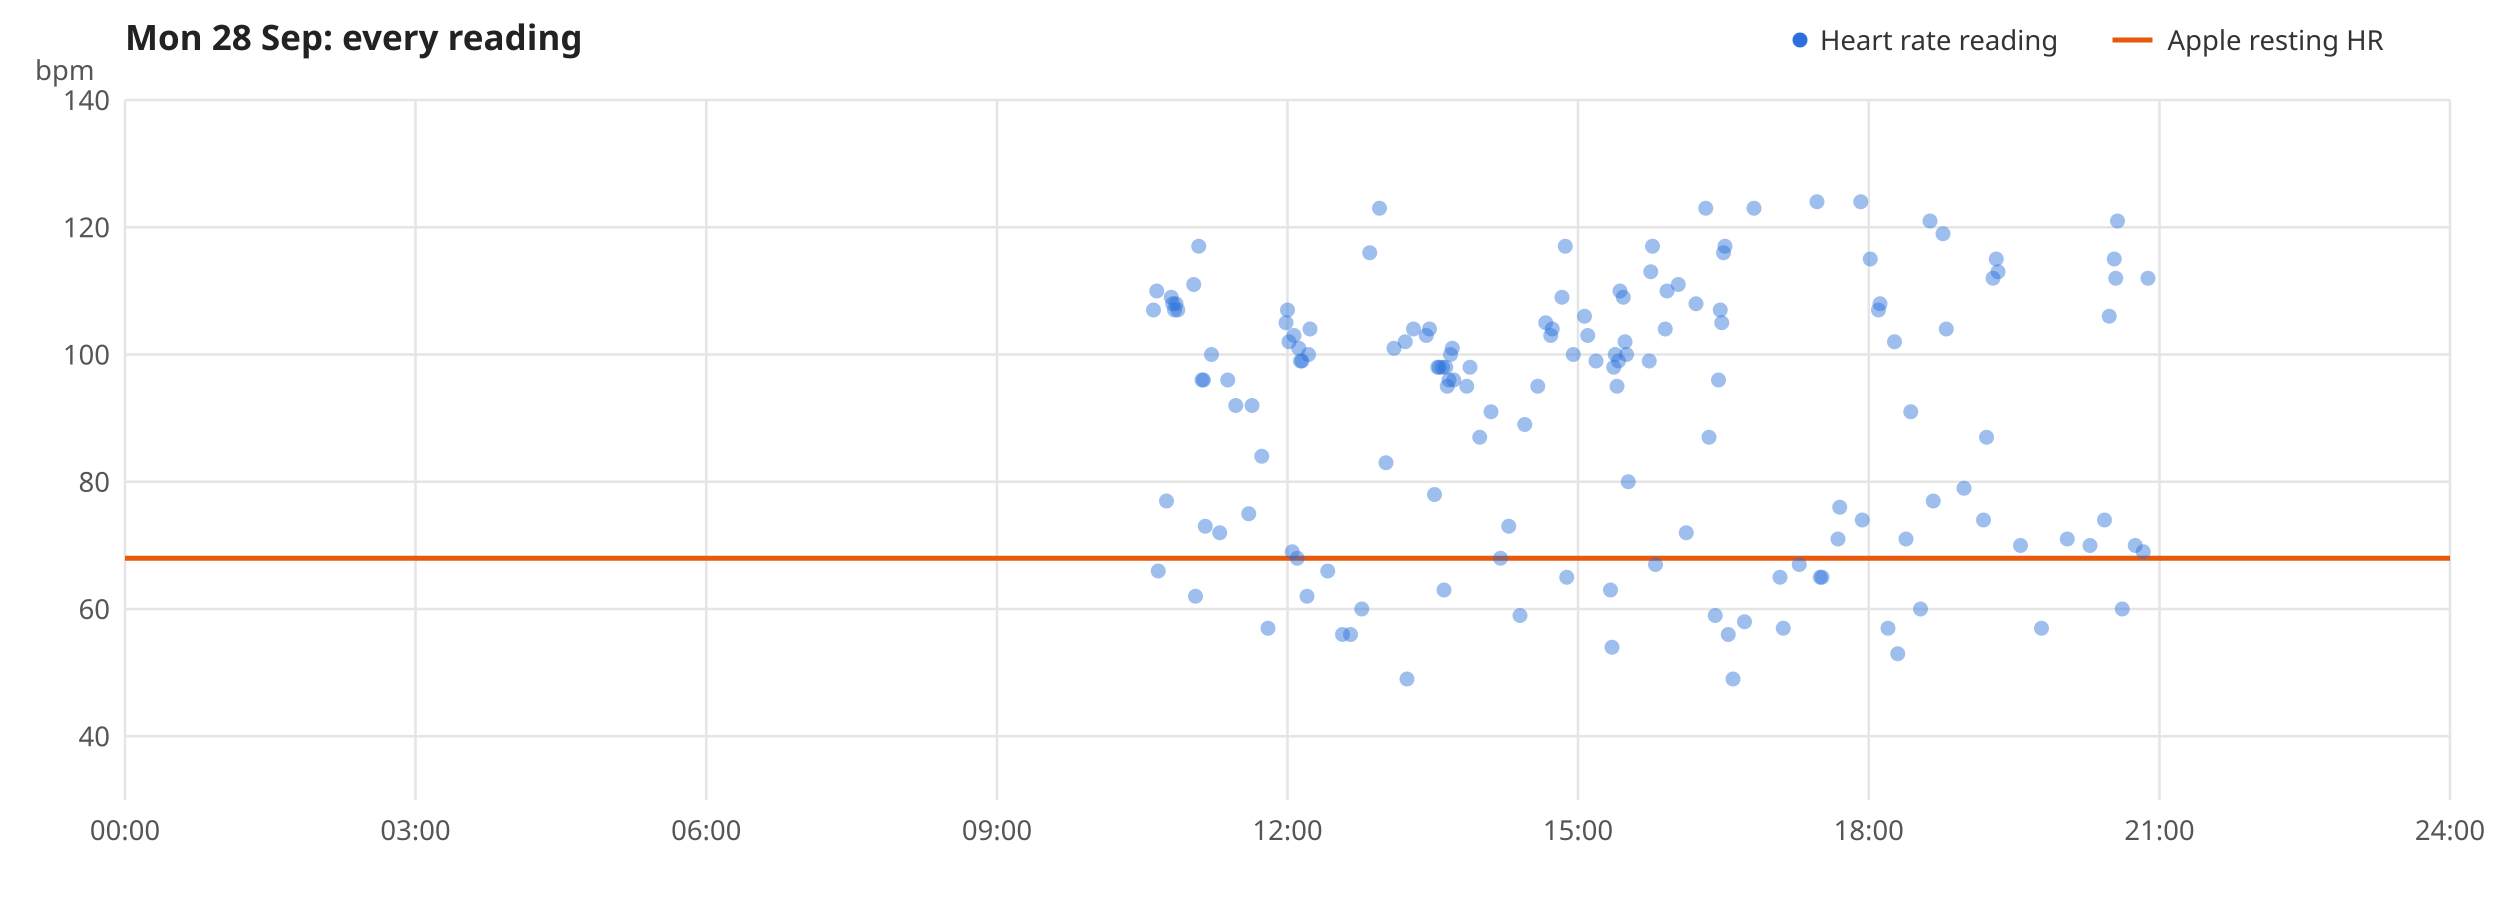
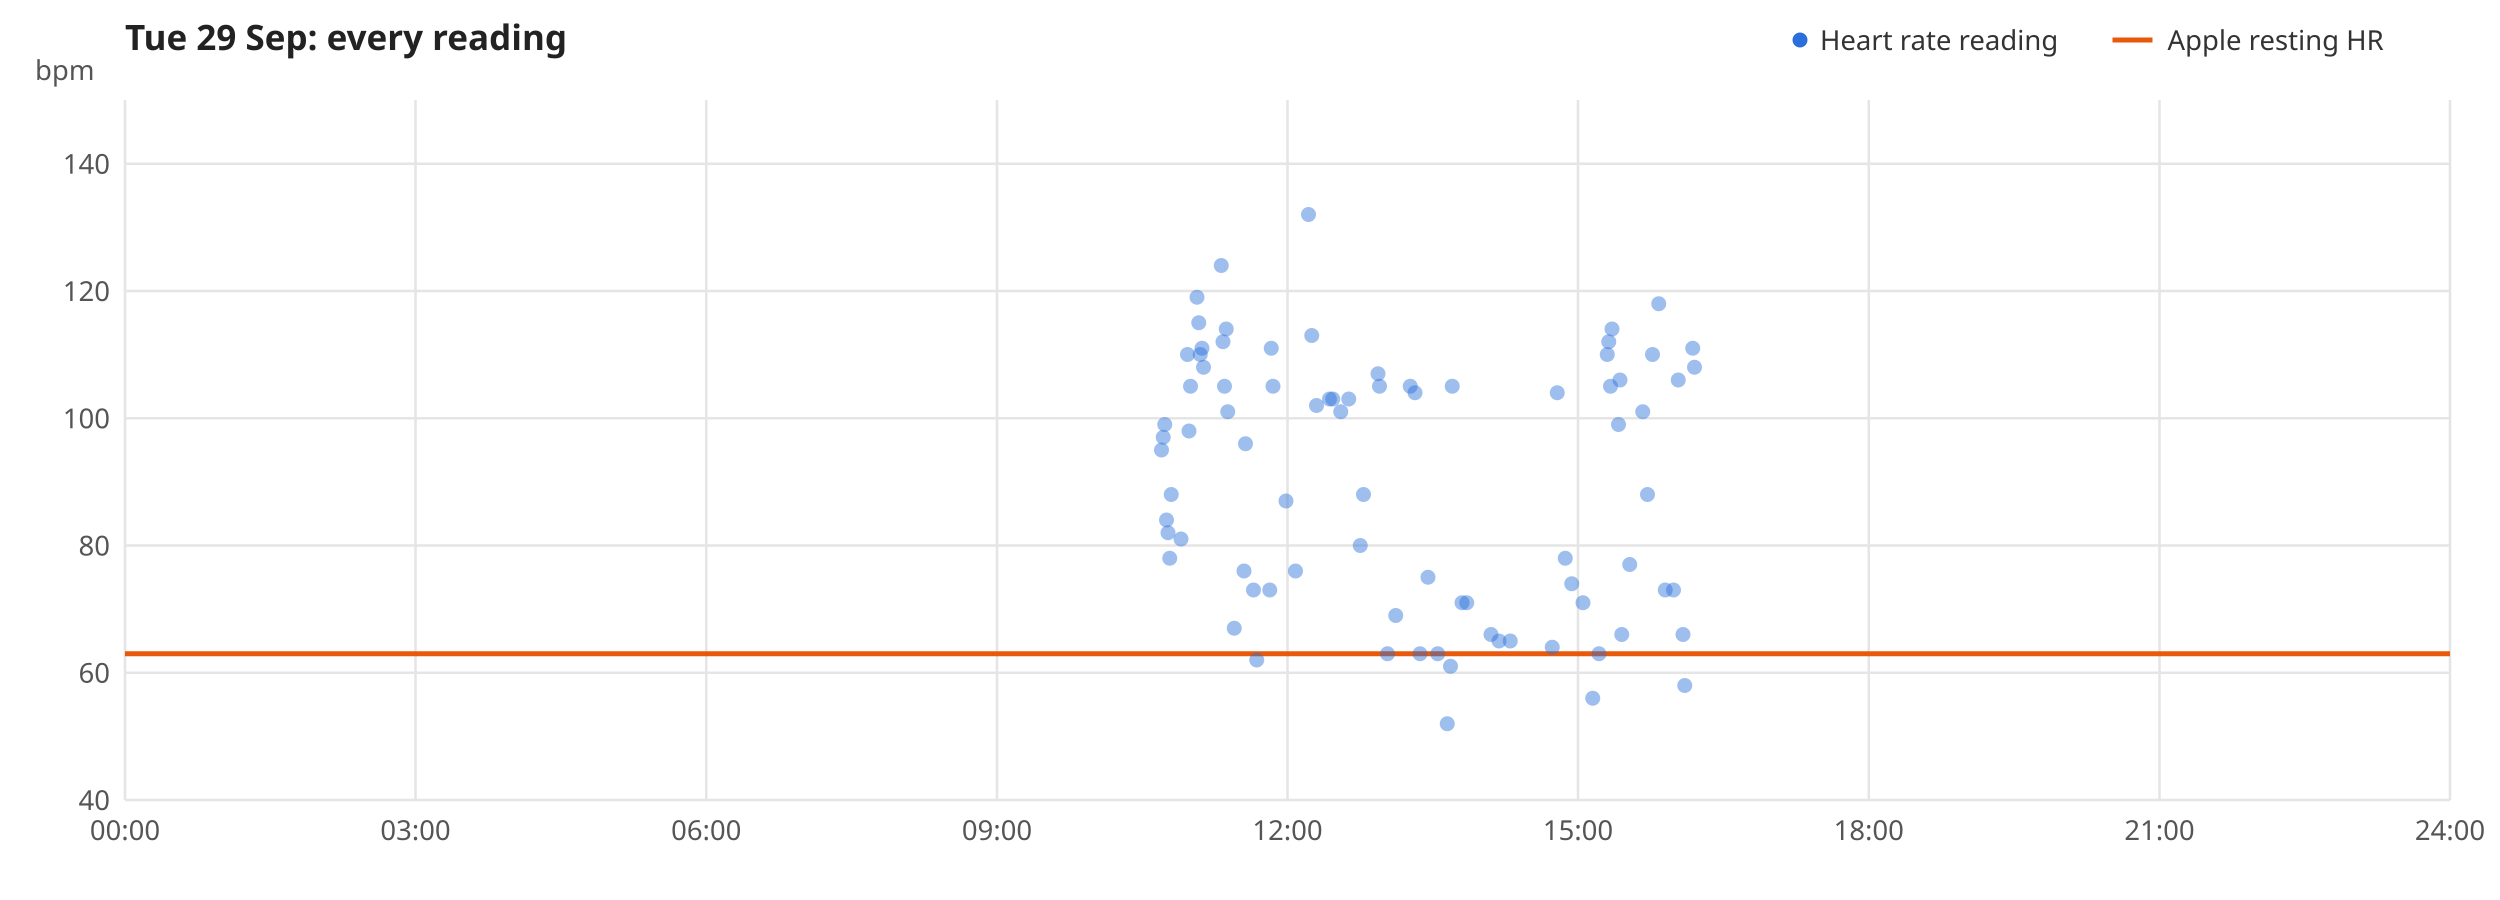
<svg xmlns="http://www.w3.org/2000/svg" width="1000" height="360" viewBox="0 0 1000 360" font-family="sans-serif" font-size="11">
  <rect width="1000" height="360" fill="#ffffff" />
-   <text x="50" y="20" font-size="14" font-weight="bold" fill="#222">Mon 28 Sep: every reading</text>
+   <text x="50" y="20" font-size="14" font-weight="bold" fill="#222">Tue 29 Sep: every reading</text>
  <text x="14" y="32" fill="#555">bpm</text>
-   <line x1="50" x2="980" y1="294.5" y2="294.5" stroke="#e5e5e5" />
-   <text x="44" y="298.5" text-anchor="end" fill="#555">40</text>
-   <line x1="50" x2="980" y1="243.6" y2="243.6" stroke="#e5e5e5" />
-   <text x="44" y="247.6" text-anchor="end" fill="#555">60</text>
-   <line x1="50" x2="980" y1="192.7" y2="192.7" stroke="#e5e5e5" />
-   <text x="44" y="196.7" text-anchor="end" fill="#555">80</text>
-   <line x1="50" x2="980" y1="141.8" y2="141.8" stroke="#e5e5e5" />
-   <text x="44" y="145.8" text-anchor="end" fill="#555">100</text>
-   <line x1="50" x2="980" y1="90.9" y2="90.9" stroke="#e5e5e5" />
-   <text x="44" y="94.9" text-anchor="end" fill="#555">120</text>
-   <line x1="50" x2="980" y1="40.0" y2="40.0" stroke="#e5e5e5" />
-   <text x="44" y="44.0" text-anchor="end" fill="#555">140</text>
+   <line x1="50" x2="980" y1="320.0" y2="320.0" stroke="#e5e5e5" />
+   <text x="44" y="324.0" text-anchor="end" fill="#555">40</text>
+   <line x1="50" x2="980" y1="269.1" y2="269.1" stroke="#e5e5e5" />
+   <text x="44" y="273.1" text-anchor="end" fill="#555">60</text>
+   <line x1="50" x2="980" y1="218.2" y2="218.2" stroke="#e5e5e5" />
+   <text x="44" y="222.2" text-anchor="end" fill="#555">80</text>
+   <line x1="50" x2="980" y1="167.3" y2="167.3" stroke="#e5e5e5" />
+   <text x="44" y="171.3" text-anchor="end" fill="#555">100</text>
+   <line x1="50" x2="980" y1="116.4" y2="116.4" stroke="#e5e5e5" />
+   <text x="44" y="120.4" text-anchor="end" fill="#555">120</text>
+   <line x1="50" x2="980" y1="65.5" y2="65.5" stroke="#e5e5e5" />
+   <text x="44" y="69.5" text-anchor="end" fill="#555">140</text>
  <line x1="50.0" x2="50.0" y1="40" y2="320" stroke="#e5e5e5" />
  <text x="50.0" y="336" text-anchor="middle" fill="#555">00:00</text>
  <line x1="166.2" x2="166.2" y1="40" y2="320" stroke="#e5e5e5" />
  <text x="166.2" y="336" text-anchor="middle" fill="#555">03:00</text>
  <line x1="282.5" x2="282.5" y1="40" y2="320" stroke="#e5e5e5" />
  <text x="282.5" y="336" text-anchor="middle" fill="#555">06:00</text>
  <line x1="398.8" x2="398.8" y1="40" y2="320" stroke="#e5e5e5" />
  <text x="398.8" y="336" text-anchor="middle" fill="#555">09:00</text>
  <line x1="515.0" x2="515.0" y1="40" y2="320" stroke="#e5e5e5" />
  <text x="515.0" y="336" text-anchor="middle" fill="#555">12:00</text>
  <line x1="631.2" x2="631.2" y1="40" y2="320" stroke="#e5e5e5" />
  <text x="631.2" y="336" text-anchor="middle" fill="#555">15:00</text>
  <line x1="747.5" x2="747.5" y1="40" y2="320" stroke="#e5e5e5" />
  <text x="747.5" y="336" text-anchor="middle" fill="#555">18:00</text>
  <line x1="863.8" x2="863.8" y1="40" y2="320" stroke="#e5e5e5" />
  <text x="863.8" y="336" text-anchor="middle" fill="#555">21:00</text>
  <line x1="980.0" x2="980.0" y1="40" y2="320" stroke="#e5e5e5" />
  <text x="980.0" y="336" text-anchor="middle" fill="#555">24:00</text>
-   <line x1="50.0" x2="980.0" y1="223.3" y2="223.3" stroke="#e8590c" stroke-width="2" />
+   <line x1="50.0" x2="980.0" y1="261.5" y2="261.5" stroke="#e8590c" stroke-width="2" />
  <g fill="#2a6fdb" fill-opacity="0.45">
-     <circle cx="461.4" cy="124.0" r="3" />
-     <circle cx="462.7" cy="116.4" r="3" />
-     <circle cx="463.3" cy="228.4" r="3" />
-     <circle cx="466.6" cy="200.4" r="3" />
-     <circle cx="468.5" cy="118.9" r="3" />
-     <circle cx="469.1" cy="121.5" r="3" />
-     <circle cx="469.8" cy="124.0" r="3" />
-     <circle cx="470.4" cy="121.5" r="3" />
-     <circle cx="471.1" cy="124.0" r="3" />
-     <circle cx="477.5" cy="113.8" r="3" />
-     <circle cx="478.2" cy="238.5" r="3" />
-     <circle cx="479.5" cy="98.5" r="3" />
-     <circle cx="480.8" cy="152.0" r="3" />
-     <circle cx="481.4" cy="152.0" r="3" />
-     <circle cx="482.1" cy="210.5" r="3" />
-     <circle cx="484.6" cy="141.8" r="3" />
-     <circle cx="487.9" cy="213.1" r="3" />
-     <circle cx="491.1" cy="152.0" r="3" />
-     <circle cx="494.3" cy="162.2" r="3" />
-     <circle cx="499.5" cy="205.5" r="3" />
-     <circle cx="500.8" cy="162.2" r="3" />
-     <circle cx="504.7" cy="182.5" r="3" />
-     <circle cx="507.2" cy="251.3" r="3" />
-     <circle cx="514.4" cy="129.1" r="3" />
-     <circle cx="515.0" cy="124.0" r="3" />
-     <circle cx="515.6" cy="136.7" r="3" />
-     <circle cx="516.9" cy="220.7" r="3" />
-     <circle cx="517.6" cy="134.2" r="3" />
-     <circle cx="518.9" cy="223.3" r="3" />
-     <circle cx="519.5" cy="139.3" r="3" />
-     <circle cx="520.2" cy="144.4" r="3" />
-     <circle cx="520.8" cy="144.4" r="3" />
-     <circle cx="522.8" cy="238.5" r="3" />
-     <circle cx="523.4" cy="141.8" r="3" />
-     <circle cx="524.0" cy="131.6" r="3" />
-     <circle cx="531.1" cy="228.4" r="3" />
-     <circle cx="537.0" cy="253.8" r="3" />
-     <circle cx="540.2" cy="253.8" r="3" />
-     <circle cx="544.7" cy="243.6" r="3" />
-     <circle cx="547.9" cy="101.1" r="3" />
-     <circle cx="551.8" cy="83.3" r="3" />
-     <circle cx="554.4" cy="185.1" r="3" />
-     <circle cx="557.6" cy="139.3" r="3" />
-     <circle cx="562.1" cy="136.7" r="3" />
-     <circle cx="562.8" cy="271.6" r="3" />
-     <circle cx="565.4" cy="131.6" r="3" />
-     <circle cx="570.5" cy="134.2" r="3" />
-     <circle cx="571.8" cy="131.6" r="3" />
-     <circle cx="573.8" cy="197.8" r="3" />
-     <circle cx="575.1" cy="146.9" r="3" />
-     <circle cx="575.7" cy="146.9" r="3" />
-     <circle cx="577.0" cy="146.9" r="3" />
-     <circle cx="577.6" cy="236.0" r="3" />
-     <circle cx="578.3" cy="146.9" r="3" />
-     <circle cx="578.9" cy="154.5" r="3" />
-     <circle cx="579.6" cy="152.0" r="3" />
-     <circle cx="580.2" cy="141.8" r="3" />
-     <circle cx="580.9" cy="139.3" r="3" />
-     <circle cx="581.5" cy="152.0" r="3" />
-     <circle cx="586.7" cy="154.5" r="3" />
-     <circle cx="588.0" cy="146.9" r="3" />
-     <circle cx="591.9" cy="174.9" r="3" />
-     <circle cx="596.4" cy="164.7" r="3" />
-     <circle cx="600.2" cy="223.3" r="3" />
-     <circle cx="603.5" cy="210.5" r="3" />
-     <circle cx="608.0" cy="246.2" r="3" />
-     <circle cx="609.9" cy="169.8" r="3" />
-     <circle cx="615.1" cy="154.5" r="3" />
-     <circle cx="618.3" cy="129.1" r="3" />
-     <circle cx="620.3" cy="134.2" r="3" />
-     <circle cx="620.9" cy="131.6" r="3" />
-     <circle cx="624.8" cy="118.9" r="3" />
-     <circle cx="626.1" cy="98.5" r="3" />
-     <circle cx="626.7" cy="230.9" r="3" />
-     <circle cx="629.3" cy="141.8" r="3" />
-     <circle cx="633.8" cy="126.5" r="3" />
-     <circle cx="635.1" cy="134.2" r="3" />
-     <circle cx="638.4" cy="144.4" r="3" />
-     <circle cx="644.2" cy="236.0" r="3" />
-     <circle cx="644.8" cy="258.9" r="3" />
-     <circle cx="645.5" cy="146.9" r="3" />
-     <circle cx="646.1" cy="141.8" r="3" />
-     <circle cx="646.8" cy="154.5" r="3" />
-     <circle cx="647.4" cy="144.4" r="3" />
-     <circle cx="648.0" cy="116.4" r="3" />
-     <circle cx="649.3" cy="118.9" r="3" />
-     <circle cx="650.0" cy="136.7" r="3" />
-     <circle cx="650.6" cy="141.8" r="3" />
-     <circle cx="651.3" cy="192.7" r="3" />
-     <circle cx="659.7" cy="144.4" r="3" />
-     <circle cx="660.3" cy="108.7" r="3" />
-     <circle cx="661.0" cy="98.5" r="3" />
-     <circle cx="662.2" cy="225.8" r="3" />
-     <circle cx="666.1" cy="131.6" r="3" />
-     <circle cx="666.8" cy="116.4" r="3" />
-     <circle cx="671.3" cy="113.8" r="3" />
-     <circle cx="674.5" cy="213.1" r="3" />
-     <circle cx="678.4" cy="121.5" r="3" />
-     <circle cx="682.3" cy="83.3" r="3" />
-     <circle cx="683.6" cy="174.9" r="3" />
-     <circle cx="686.1" cy="246.2" r="3" />
-     <circle cx="687.4" cy="152.0" r="3" />
-     <circle cx="688.1" cy="124.0" r="3" />
-     <circle cx="688.7" cy="129.1" r="3" />
-     <circle cx="689.4" cy="101.1" r="3" />
-     <circle cx="690.0" cy="98.5" r="3" />
-     <circle cx="691.3" cy="253.8" r="3" />
-     <circle cx="693.2" cy="271.6" r="3" />
-     <circle cx="697.8" cy="248.7" r="3" />
-     <circle cx="701.6" cy="83.3" r="3" />
-     <circle cx="712.0" cy="230.9" r="3" />
-     <circle cx="713.3" cy="251.3" r="3" />
-     <circle cx="719.7" cy="225.8" r="3" />
-     <circle cx="726.8" cy="80.7" r="3" />
-     <circle cx="728.1" cy="230.9" r="3" />
-     <circle cx="728.8" cy="230.9" r="3" />
-     <circle cx="735.2" cy="215.6" r="3" />
-     <circle cx="735.9" cy="202.9" r="3" />
-     <circle cx="744.3" cy="80.7" r="3" />
-     <circle cx="744.9" cy="208.0" r="3" />
-     <circle cx="748.1" cy="103.6" r="3" />
-     <circle cx="751.4" cy="124.0" r="3" />
-     <circle cx="752.0" cy="121.5" r="3" />
-     <circle cx="755.2" cy="251.3" r="3" />
-     <circle cx="757.8" cy="136.7" r="3" />
-     <circle cx="759.1" cy="261.5" r="3" />
-     <circle cx="762.4" cy="215.6" r="3" />
-     <circle cx="764.3" cy="164.7" r="3" />
-     <circle cx="768.2" cy="243.6" r="3" />
-     <circle cx="772.0" cy="88.4" r="3" />
-     <circle cx="773.3" cy="200.4" r="3" />
-     <circle cx="777.2" cy="93.5" r="3" />
-     <circle cx="778.5" cy="131.6" r="3" />
-     <circle cx="785.6" cy="195.3" r="3" />
-     <circle cx="793.4" cy="208.0" r="3" />
-     <circle cx="794.6" cy="174.9" r="3" />
-     <circle cx="797.2" cy="111.3" r="3" />
-     <circle cx="798.5" cy="103.6" r="3" />
-     <circle cx="799.2" cy="108.7" r="3" />
-     <circle cx="808.2" cy="218.2" r="3" />
-     <circle cx="816.6" cy="251.3" r="3" />
-     <circle cx="826.9" cy="215.6" r="3" />
-     <circle cx="836.0" cy="218.2" r="3" />
-     <circle cx="841.8" cy="208.0" r="3" />
-     <circle cx="843.7" cy="126.5" r="3" />
-     <circle cx="845.7" cy="103.6" r="3" />
-     <circle cx="846.3" cy="111.3" r="3" />
-     <circle cx="847.0" cy="88.4" r="3" />
-     <circle cx="848.9" cy="243.6" r="3" />
-     <circle cx="854.1" cy="218.2" r="3" />
-     <circle cx="857.3" cy="220.7" r="3" />
-     <circle cx="859.2" cy="111.3" r="3" />
+     <circle cx="464.6" cy="180.0" r="3" />
+     <circle cx="465.3" cy="174.9" r="3" />
+     <circle cx="465.9" cy="169.8" r="3" />
+     <circle cx="466.6" cy="208.0" r="3" />
+     <circle cx="467.2" cy="213.1" r="3" />
+     <circle cx="467.9" cy="223.3" r="3" />
+     <circle cx="468.5" cy="197.8" r="3" />
+     <circle cx="472.4" cy="215.6" r="3" />
+     <circle cx="475.0" cy="141.8" r="3" />
+     <circle cx="475.6" cy="172.4" r="3" />
+     <circle cx="476.2" cy="154.5" r="3" />
+     <circle cx="478.8" cy="118.9" r="3" />
+     <circle cx="479.5" cy="129.1" r="3" />
+     <circle cx="480.1" cy="141.8" r="3" />
+     <circle cx="480.8" cy="139.3" r="3" />
+     <circle cx="481.4" cy="146.9" r="3" />
+     <circle cx="488.5" cy="106.2" r="3" />
+     <circle cx="489.2" cy="136.7" r="3" />
+     <circle cx="489.8" cy="154.5" r="3" />
+     <circle cx="490.5" cy="131.6" r="3" />
+     <circle cx="491.1" cy="164.7" r="3" />
+     <circle cx="493.7" cy="251.3" r="3" />
+     <circle cx="497.6" cy="228.4" r="3" />
+     <circle cx="498.2" cy="177.5" r="3" />
+     <circle cx="501.4" cy="236.0" r="3" />
+     <circle cx="502.7" cy="264.0" r="3" />
+     <circle cx="507.9" cy="236.0" r="3" />
+     <circle cx="508.5" cy="139.3" r="3" />
+     <circle cx="509.2" cy="154.5" r="3" />
+     <circle cx="514.4" cy="200.4" r="3" />
+     <circle cx="518.2" cy="228.4" r="3" />
+     <circle cx="523.4" cy="85.8" r="3" />
+     <circle cx="524.7" cy="134.2" r="3" />
+     <circle cx="526.6" cy="162.2" r="3" />
+     <circle cx="531.8" cy="159.6" r="3" />
+     <circle cx="533.1" cy="159.6" r="3" />
+     <circle cx="536.3" cy="164.7" r="3" />
+     <circle cx="539.5" cy="159.6" r="3" />
+     <circle cx="544.1" cy="218.2" r="3" />
+     <circle cx="545.4" cy="197.8" r="3" />
+     <circle cx="551.2" cy="149.5" r="3" />
+     <circle cx="551.8" cy="154.5" r="3" />
+     <circle cx="555.0" cy="261.5" r="3" />
+     <circle cx="558.3" cy="246.2" r="3" />
+     <circle cx="564.1" cy="154.5" r="3" />
+     <circle cx="566.0" cy="157.1" r="3" />
+     <circle cx="568.0" cy="261.5" r="3" />
+     <circle cx="571.2" cy="230.9" r="3" />
+     <circle cx="575.1" cy="261.5" r="3" />
+     <circle cx="578.9" cy="289.5" r="3" />
+     <circle cx="580.2" cy="266.5" r="3" />
+     <circle cx="580.9" cy="154.5" r="3" />
+     <circle cx="584.8" cy="241.1" r="3" />
+     <circle cx="586.7" cy="241.1" r="3" />
+     <circle cx="596.4" cy="253.8" r="3" />
+     <circle cx="599.6" cy="256.4" r="3" />
+     <circle cx="604.1" cy="256.4" r="3" />
+     <circle cx="620.9" cy="258.9" r="3" />
+     <circle cx="622.9" cy="157.1" r="3" />
+     <circle cx="626.1" cy="223.3" r="3" />
+     <circle cx="628.7" cy="233.5" r="3" />
+     <circle cx="633.2" cy="241.1" r="3" />
+     <circle cx="637.1" cy="279.3" r="3" />
+     <circle cx="639.6" cy="261.5" r="3" />
+     <circle cx="642.9" cy="141.8" r="3" />
+     <circle cx="643.5" cy="136.7" r="3" />
+     <circle cx="644.2" cy="154.5" r="3" />
+     <circle cx="644.8" cy="131.6" r="3" />
+     <circle cx="647.4" cy="169.8" r="3" />
+     <circle cx="648.0" cy="152.0" r="3" />
+     <circle cx="648.7" cy="253.8" r="3" />
+     <circle cx="651.9" cy="225.8" r="3" />
+     <circle cx="657.1" cy="164.7" r="3" />
+     <circle cx="659.0" cy="197.8" r="3" />
+     <circle cx="661.0" cy="141.8" r="3" />
+     <circle cx="663.5" cy="121.5" r="3" />
+     <circle cx="666.1" cy="236.0" r="3" />
+     <circle cx="669.4" cy="236.0" r="3" />
+     <circle cx="671.3" cy="152.0" r="3" />
+     <circle cx="673.2" cy="253.8" r="3" />
+     <circle cx="673.9" cy="274.2" r="3" />
+     <circle cx="677.1" cy="139.3" r="3" />
+     <circle cx="677.8" cy="146.9" r="3" />
  </g>
  <circle cx="720" cy="16" r="3" fill="#2a6fdb" />
  <text x="728" y="20" fill="#333">Heart rate reading</text>
  <line x1="845" x2="861" y1="16" y2="16" stroke="#e8590c" stroke-width="2" />
  <text x="867" y="20" fill="#333">Apple resting HR</text>
</svg>
